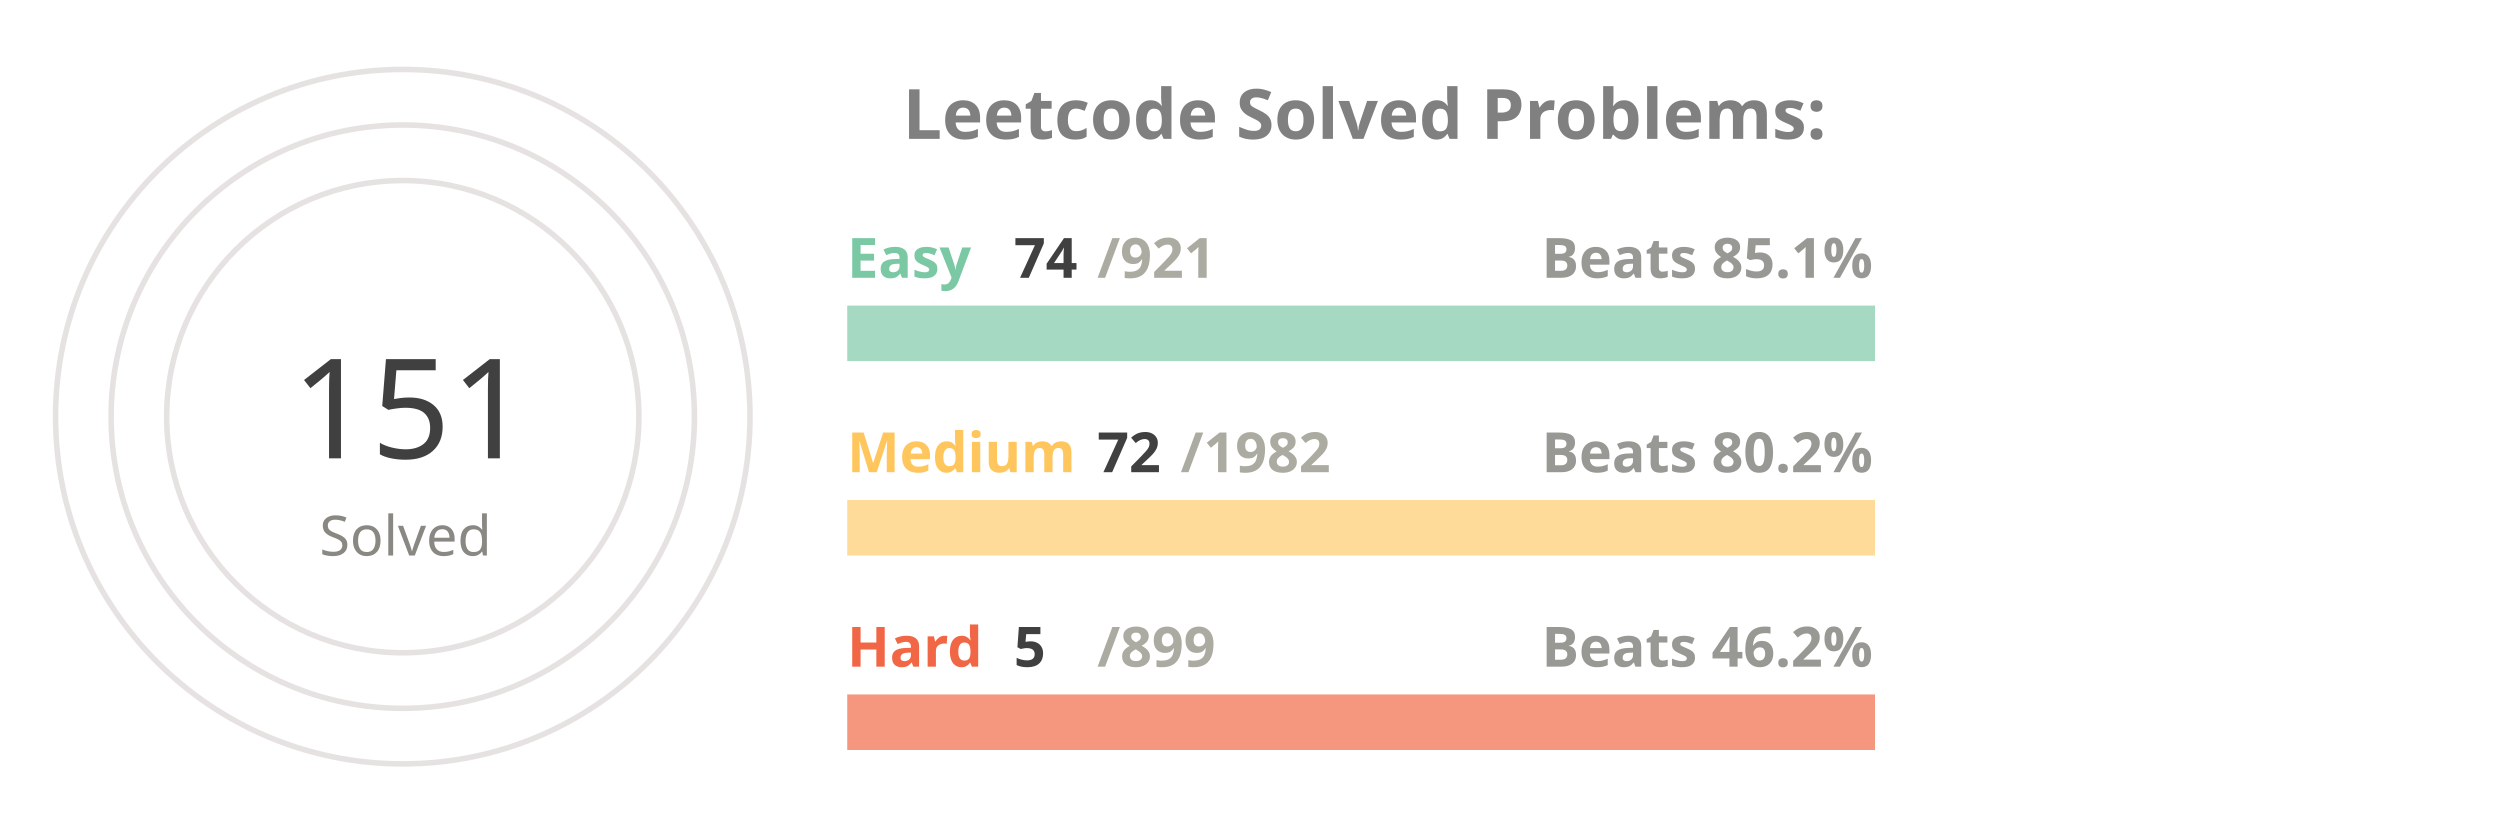
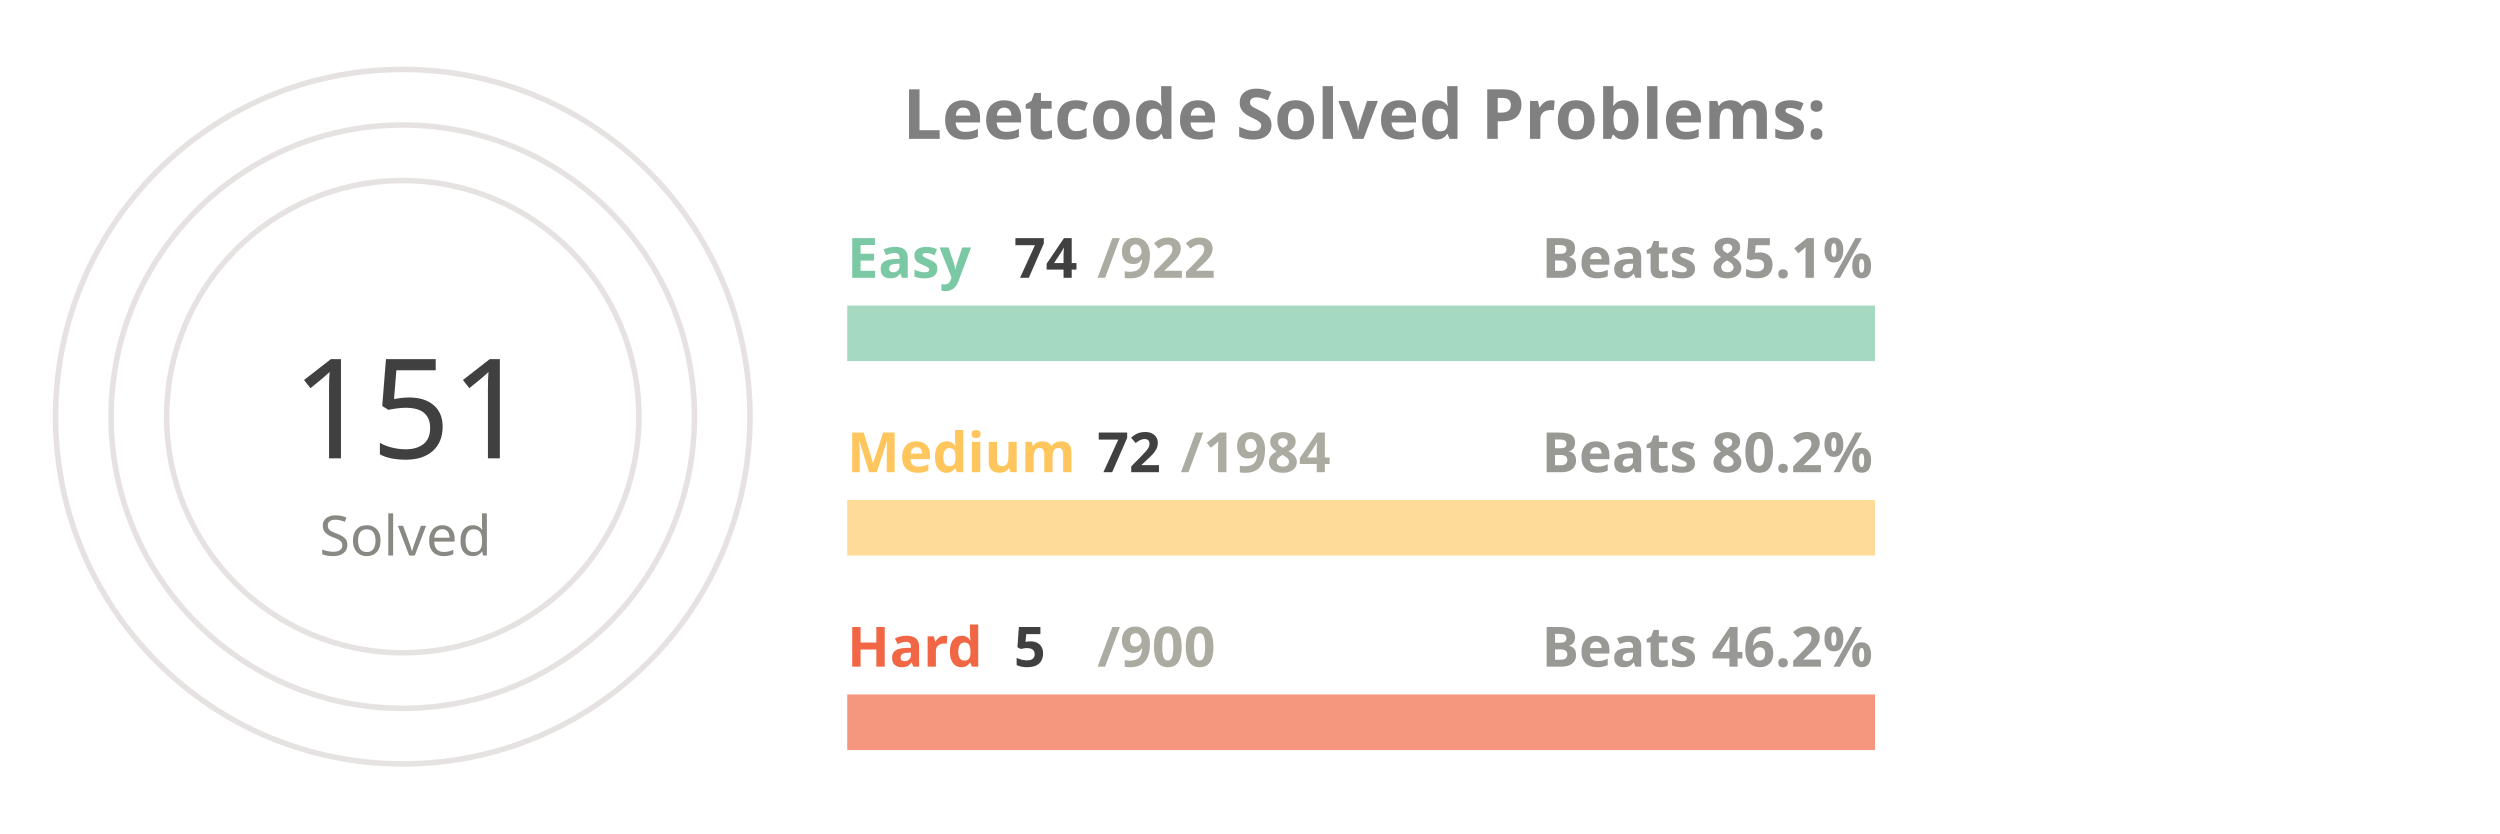
<svg xmlns="http://www.w3.org/2000/svg" viewBox="0 0 650 300" height="200px" width="600px">
  <style>
.label {
	font: bold 25px sans-serif;
	color: #404040;
	-webkit-text-stroke: 1px white;
  }
.name {
	font: bold 20px sans-serif;
	color: #404040;
  }

.line {
	stroke-dasharray: 1000;
	stroke-dashoffset: 1000;
	animation: dash 3.5s ease-in-out forwards;	
	animation-iteration-count: infinite;
	animation-direction: alternate-reverse;
}

.totalSum {
	font: 50px sans-serif;
}

.totalSumLabel {
	font: 20px sans-serif;
}

.path {
	stroke-dasharray: 1000;
	stroke-dashoffset: 1000;
	animation: dash 3.5s ease-in-out forwards;	
	animation-iteration-count: infinite;
	animation-direction: alternate-reverse;
}
  
@keyframes dash {
	to {
		stroke-dashoffset: 0;
	}
}

</style>
  <g stroke="#E6E2E1" fill="none" stroke-width="2">
    <circle cx="20" cy="150" r="125" />
    <circle cx="20" cy="150" r="105" />
    <circle cx="20" cy="150" r="85" />
  </g>
  <g fill="none" stroke-width="20">
    <line x1="180" y1="120" x2="550" y2="120" stroke="#a5d9c1" />
    <line x1="180" y1="190" x2="550" y2="190" stroke="#ffdb99" />
    <line x1="180" y1="260" x2="550" y2="260" stroke="#f5977f" />
  </g>
  <g fill="none" stroke-width="20" class="line">
    <line x1="180" y1="120" x2="209" y2="120" stroke="#7BC8A4" />
    <line x1="180" y1="190" x2="193" y2="190" stroke="#FFC65D" />
    <line x1="180" y1="260" x2="182" y2="260" stroke="#F16745" />
  </g>
  <g fill="none" stroke-width="20" stroke-linecap="round" class="path">
    <path d="M 20 25 A 125 125 45 0 1 78 39" stroke="#7BC8A4" />
    <path d="M 20 45 A 105 105 45 0 1 38 46" stroke="#FFC65D" />
    <path d="M 20 65 A 85 85 45 0 1 20 65" stroke="#F16745" />
  </g>
  <g class="name">
    <text x="180" y="100" fill="#7BC8A4">Easy</text>
    <text x="240" y="100" fill="#404040">74</text>
-     <text x="270" y="100" fill="#ABABA1">/921</text>
+     <text x="270" y="100" fill="#ABABA1">/922</text>
    <text x="430" y="100" fill="#989894">Beats 85.1%</text>
    <text x="180" y="170" fill="#FFC65D">Medium</text>
    <text x="270" y="170" fill="#404040">72</text>
-     <text x="300" y="170" fill="#ABABA1">/1982</text>
+     <text x="300" y="170" fill="#ABABA1">/1984</text>
    <text x="430" y="170" fill="#989894">Beats 80.2%</text>
    <text x="180" y="240" fill="#F16745">Hard</text>
    <text x="240" y="240" fill="#404040">5</text>
-     <text x="270" y="240" fill="#ABABA1">/899</text>
+     <text x="270" y="240" fill="#ABABA1">/900</text>
    <text x="430" y="240" fill="#989894">Beats 46.2%</text>
  </g>
  <g>
    <text x="-20" y="165" fill="#404040" class="totalSum">151</text>
    <text x="-10" y="200" fill="#8A8883" class="totalSumLabel">Solved</text>
  </g>
  <g class="label">
    <text x="200" y="50" fill="gray">Leetcode Solved Problems:</text>
  </g>
</svg>
